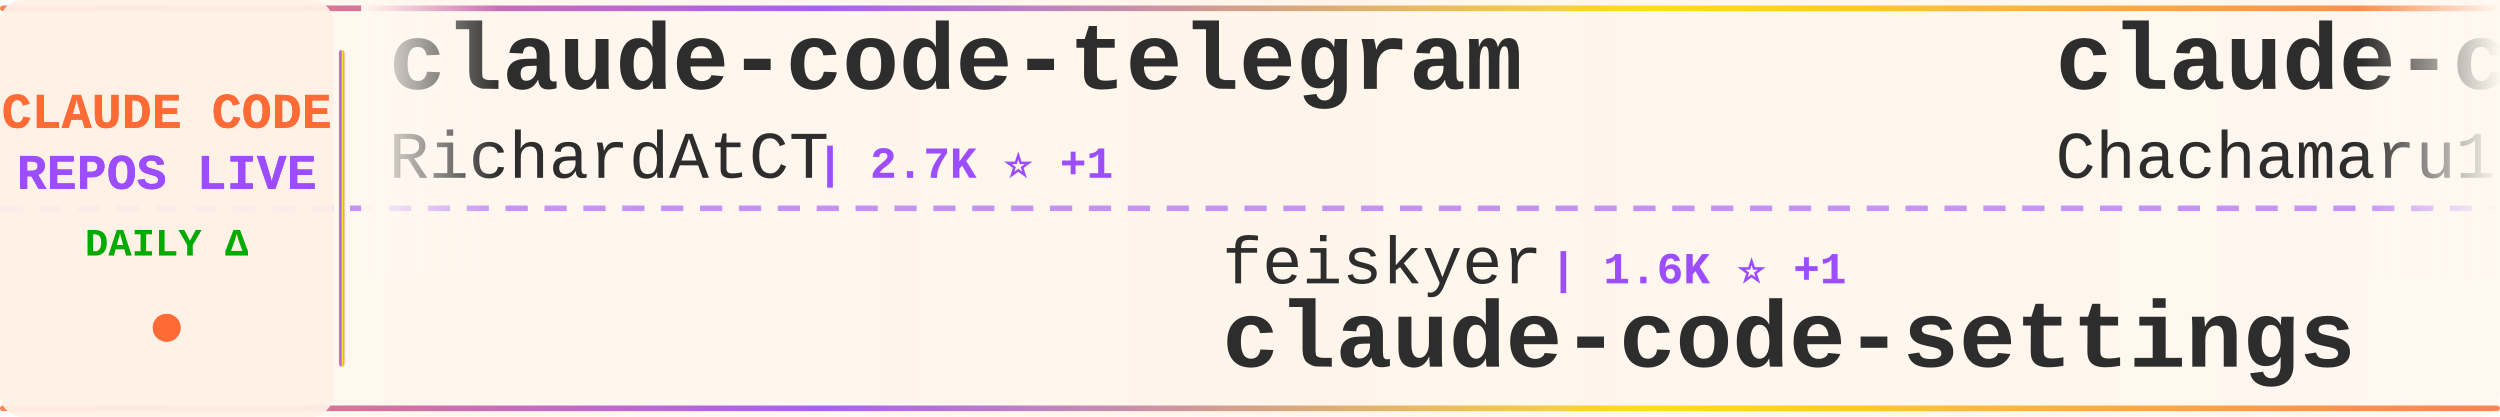
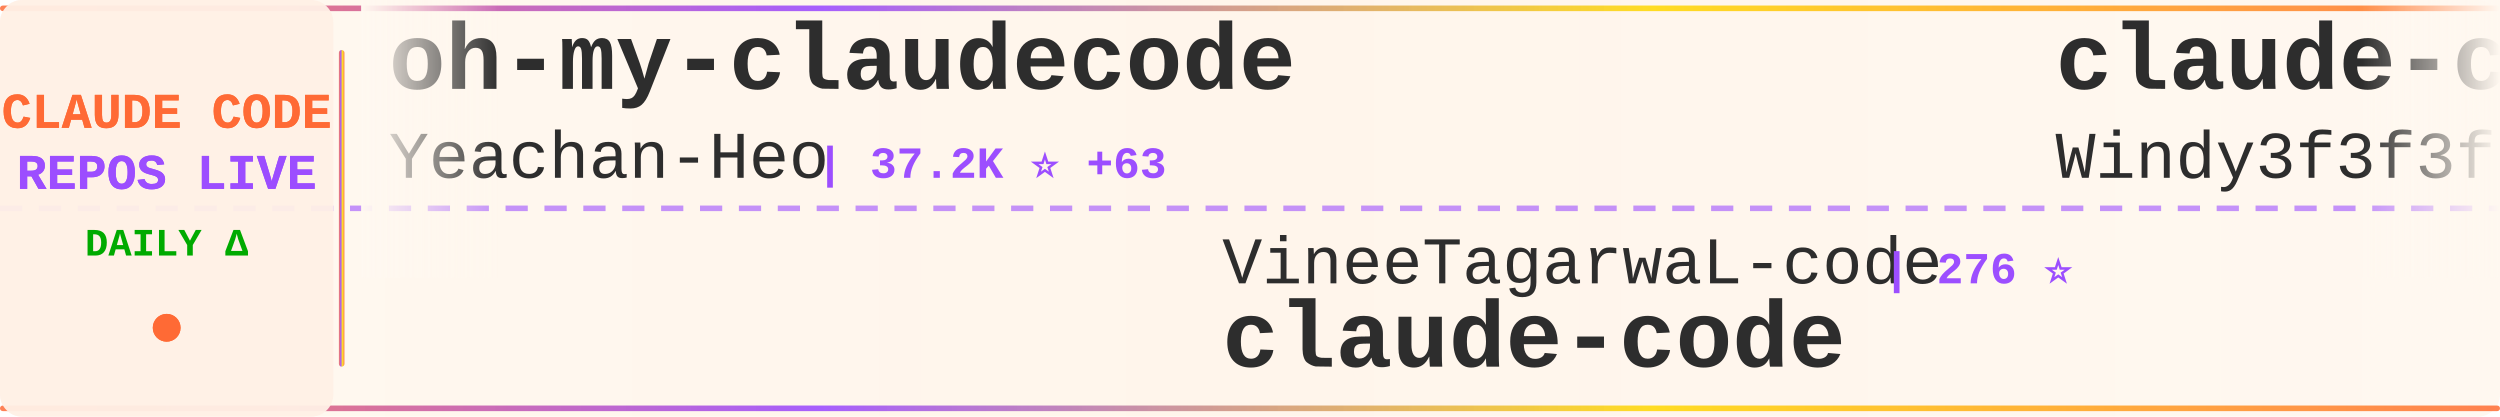
<svg xmlns="http://www.w3.org/2000/svg" width="900" height="150">
  <defs>
    <linearGradient id="tickerBg" x1="0%" y1="0%" x2="100%" y2="0%">
      <stop offset="0%" style="stop-color:#fff8f0;stop-opacity:0.98" />
      <stop offset="50%" style="stop-color:#fff5eb;stop-opacity:1" />
      <stop offset="100%" style="stop-color:#fff8f0;stop-opacity:0.98" />
    </linearGradient>
    <linearGradient id="borderGrad" x1="0%" y1="0%" x2="100%" y2="0%">
      <stop offset="0%" style="stop-color:#FF6B35;stop-opacity:0.85">
        <animate attributeName="stop-opacity" values="0.85;1;0.85" dur="2s" repeatCount="indefinite" />
      </stop>
      <stop offset="33%" style="stop-color:#9C4EFF;stop-opacity:0.9">
        <animate attributeName="stop-opacity" values="0.9;1;0.9" dur="2.2s" repeatCount="indefinite" />
      </stop>
      <stop offset="66%" style="stop-color:#FFD700;stop-opacity:0.85">
        <animate attributeName="stop-opacity" values="0.85;1;0.85" dur="1.8s" repeatCount="indefinite" />
      </stop>
      <stop offset="100%" style="stop-color:#FF6B35;stop-opacity:0.85">
        <animate attributeName="stop-opacity" values="0.85;1;0.85" dur="2s" repeatCount="indefinite" />
      </stop>
    </linearGradient>
    <filter id="textGlow">
      <feGaussianBlur stdDeviation="0.15" result="coloredBlur" />
      <feMerge>
        <feMergeNode in="coloredBlur" />
        <feMergeNode in="SourceGraphic" />
      </feMerge>
    </filter>
    <filter id="metricGlow">
      <feGaussianBlur stdDeviation="0.2" result="coloredBlur" />
      <feMerge>
        <feMergeNode in="coloredBlur" />
        <feMergeNode in="SourceGraphic" />
      </feMerge>
    </filter>
    <linearGradient id="leftFade" x1="0%" y1="0%" x2="100%" y2="0%">
      <stop offset="0%" style="stop-color:#fff8f0;stop-opacity:1" />
      <stop offset="100%" style="stop-color:#fff8f0;stop-opacity:0" />
    </linearGradient>
    <linearGradient id="rightFade" x1="0%" y1="0%" x2="100%" y2="0%">
      <stop offset="0%" style="stop-color:#fff8f0;stop-opacity:0" />
      <stop offset="100%" style="stop-color:#fff8f0;stop-opacity:1" />
    </linearGradient>
  </defs>
  <rect width="900" height="150" fill="url(#tickerBg)" rx="8" />
  <rect x="0" y="2" width="900" height="2" fill="url(#borderGrad)" rx="1" />
  <rect x="0" y="146" width="900" height="2" fill="url(#borderGrad)" rx="1" />
  <line x1="0" y1="75" x2="900" y2="75" stroke="#9C4EFF" stroke-width="2" stroke-dasharray="8 6" opacity="0.6" />
  <rect x="0" y="0" width="120" height="150" fill="#fff0e6" opacity="0.95" rx="8" />
  <text x="60" y="46" font-family="'Courier New', monospace" font-size="18" font-weight="bold" fill="#FF6B35" text-anchor="middle" filter="url(#textGlow)">
    CLAUDE CODE
  </text>
  <text x="60" y="68" font-family="'Courier New', monospace" font-size="18" font-weight="bold" fill="#9C4EFF" text-anchor="middle" filter="url(#textGlow)">
    REPOS LIVE
  </text>
  <text x="60" y="92" font-family="'Courier New', monospace" font-size="14" font-weight="bold" fill="#00aa00" text-anchor="middle">
    DAILY Δ
  </text>
  <circle cx="60" cy="118" r="5" fill="#FF6B35" filter="url(#metricGlow)">
    <animate attributeName="r" values="4;6;4" dur="1.5s" repeatCount="indefinite" />
    <animate attributeName="opacity" values="0.6;1;0.6" dur="1.5s" repeatCount="indefinite" />
  </circle>
  <rect x="122" y="18" width="2" height="114" fill="url(#borderGrad)" rx="1" />
  <clipPath id="tickerClip">
    <rect x="130" y="0" width="770" height="150" />
  </clipPath>
  <g clip-path="url(#tickerClip)">
    <g id="tickerItems">
      <animateTransform attributeName="transform" attributeType="XML" type="translate" from="0 0" to="-3000 0" dur="54s" repeatCount="indefinite" />
      <g transform="translate(0, 0)">
-         <text x="140" y="32" font-family="'Courier New', monospace" font-size="34" font-weight="bold" fill="#2d2d2d">claude-code-telegram</text>
-         <text x="140" y="64" font-family="'Courier New', monospace" font-size="24" font-weight="normal" fill="#2d2d2d" opacity="1.0">RichardAtCT</text>
-         <text x="294" y="64" font-family="'Courier New', monospace" font-size="16" font-weight="bold" fill="#9C4EFF"> | 2.7K ⭐ +1</text>
+         <text x="140" y="32" font-family="'Courier New', monospace" font-size="34" font-weight="bold" fill="#2d2d2d">oh-my-claudecode</text>
+         <text x="140" y="64" font-family="'Courier New', monospace" font-size="24" font-weight="normal" fill="#2d2d2d" opacity="1.0">Yeachan-Heo</text>
+         <text x="294" y="64" font-family="'Courier New', monospace" font-size="16" font-weight="bold" fill="#9C4EFF"> | 37.2K ⭐ +63</text>
      </g>
      <g transform="translate(300, 0)">
-         <text x="140" y="102" font-family="'Courier New', monospace" font-size="24" font-weight="normal" fill="#2d2d2d" opacity="1.0">feiskyer</text>
-         <text x="258" y="102" font-family="'Courier New', monospace" font-size="16" font-weight="bold" fill="#9C4EFF"> | 1.6K ⭐ +1</text>
-         <text x="140" y="132" font-family="'Courier New', monospace" font-size="34" font-weight="bold" fill="#2d2d2d">claude-code-settings</text>
+         <text x="140" y="102" font-family="'Courier New', monospace" font-size="24" font-weight="normal" fill="#2d2d2d" opacity="1.0">VineeTagarwaL-code</text>
+         <text x="378" y="102" font-family="'Courier New', monospace" font-size="16" font-weight="bold" fill="#9C4EFF"> | 276 ⭐</text>
+         <text x="140" y="132" font-family="'Courier New', monospace" font-size="34" font-weight="bold" fill="#2d2d2d">claude-code</text>
      </g>
      <g transform="translate(600, 0)">
-         <text x="140" y="32" font-family="'Courier New', monospace" font-size="34" font-weight="bold" fill="#2d2d2d">claude-code-harness</text>
-         <text x="140" y="64" font-family="'Courier New', monospace" font-size="24" font-weight="normal" fill="#2d2d2d" opacity="1.0">Chachamaru127</text>
-         <text x="318" y="64" font-family="'Courier New', monospace" font-size="16" font-weight="bold" fill="#9C4EFF"> | 2.9K ⭐ +7</text>
+         <text x="140" y="32" font-family="'Courier New', monospace" font-size="34" font-weight="bold" fill="#2d2d2d">claude-code-from-scratch</text>
+         <text x="140" y="64" font-family="'Courier New', monospace" font-size="24" font-weight="normal" fill="#2d2d2d" opacity="1.0">Windy3f3f3f3f</text>
+         <text x="318" y="64" font-family="'Courier New', monospace" font-size="16" font-weight="bold" fill="#9C4EFF"> | 2.0K ⭐ +225</text>
      </g>
      <g transform="translate(900, 0)">
-         <text x="140" y="102" font-family="'Courier New', monospace" font-size="24" font-weight="normal" fill="#2d2d2d" opacity="1.0">VoltAgent</text>
-         <text x="270" y="102" font-family="'Courier New', monospace" font-size="16" font-weight="bold" fill="#9C4EFF"> | 22.6K ⭐ +65</text>
-         <text x="140" y="132" font-family="'Courier New', monospace" font-size="34" font-weight="bold" fill="#2d2d2d">awesome-claude-code-suba...</text>
+         <text x="140" y="102" font-family="'Courier New', monospace" font-size="24" font-weight="normal" fill="#2d2d2d" opacity="1.0">frankbria</text>
+         <text x="270" y="102" font-family="'Courier New', monospace" font-size="16" font-weight="bold" fill="#9C4EFF"> | 9.5K ⭐ +4</text>
+         <text x="140" y="132" font-family="'Courier New', monospace" font-size="34" font-weight="bold" fill="#2d2d2d">ralph-claude-code</text>
      </g>
      <g transform="translate(1200, 0)">
-         <text x="140" y="32" font-family="'Courier New', monospace" font-size="34" font-weight="bold" fill="#2d2d2d">claude-code</text>
-         <text x="140" y="64" font-family="'Courier New', monospace" font-size="24" font-weight="normal" fill="#2d2d2d" opacity="1.0">yasasbanukaofficial</text>
-         <text x="390" y="64" font-family="'Courier New', monospace" font-size="16" font-weight="bold" fill="#9C4EFF"> | 3.6K ⭐ +6</text>
+         <text x="140" y="32" font-family="'Courier New', monospace" font-size="34" font-weight="bold" fill="#2d2d2d">Dive-into-Claude-Code</text>
+         <text x="140" y="64" font-family="'Courier New', monospace" font-size="24" font-weight="normal" fill="#2d2d2d" opacity="1.0">VILA-Lab</text>
+         <text x="258" y="64" font-family="'Courier New', monospace" font-size="16" font-weight="bold" fill="#9C4EFF"> | 1.8K ⭐ +10</text>
      </g>
      <g transform="translate(1500, 0)">
-         <text x="140" y="102" font-family="'Courier New', monospace" font-size="24" font-weight="normal" fill="#2d2d2d" opacity="1.0">nicedreamzapp</text>
-         <text x="318" y="102" font-family="'Courier New', monospace" font-size="16" font-weight="bold" fill="#9C4EFF"> | 2.9K ⭐ +10</text>
-         <text x="140" y="132" font-family="'Courier New', monospace" font-size="34" font-weight="bold" fill="#2d2d2d">claude-code-local</text>
+         <text x="140" y="102" font-family="'Courier New', monospace" font-size="24" font-weight="normal" fill="#2d2d2d" opacity="1.0">Alishahryar1</text>
+         <text x="306" y="102" font-family="'Courier New', monospace" font-size="16" font-weight="bold" fill="#9C4EFF"> | 37.9K ⭐ +167</text>
+         <text x="140" y="132" font-family="'Courier New', monospace" font-size="34" font-weight="bold" fill="#2d2d2d">free-claude-code</text>
      </g>
      <g transform="translate(1800, 0)">
-         <text x="140" y="32" font-family="'Courier New', monospace" font-size="34" font-weight="bold" fill="#2d2d2d">my-claude-code-setup</text>
-         <text x="140" y="64" font-family="'Courier New', monospace" font-size="24" font-weight="normal" fill="#2d2d2d" opacity="1.0">centminmod</text>
-         <text x="282" y="64" font-family="'Courier New', monospace" font-size="16" font-weight="bold" fill="#9C4EFF"> | 2.4K ⭐ +3</text>
+         <text x="140" y="32" font-family="'Courier New', monospace" font-size="34" font-weight="bold" fill="#2d2d2d">Claude-Code</text>
+         <text x="140" y="64" font-family="'Courier New', monospace" font-size="24" font-weight="normal" fill="#2d2d2d" opacity="1.0">pengchengneo</text>
+         <text x="306" y="64" font-family="'Courier New', monospace" font-size="16" font-weight="bold" fill="#9C4EFF"> | 1.6K ⭐ +2</text>
      </g>
      <g transform="translate(2100, 0)">
-         <text x="140" y="102" font-family="'Courier New', monospace" font-size="24" font-weight="normal" fill="#2d2d2d" opacity="1.0">huangjia2019</text>
-         <text x="306" y="102" font-family="'Courier New', monospace" font-size="16" font-weight="bold" fill="#9C4EFF"> | 907 ⭐ +4</text>
-         <text x="140" y="132" font-family="'Courier New', monospace" font-size="34" font-weight="bold" fill="#2d2d2d">claude-code-engineering</text>
+         <text x="140" y="102" font-family="'Courier New', monospace" font-size="24" font-weight="normal" fill="#2d2d2d" opacity="1.0">shareAI-lab</text>
+         <text x="294" y="102" font-family="'Courier New', monospace" font-size="16" font-weight="bold" fill="#9C4EFF"> | 69.4K ⭐ +251</text>
+         <text x="140" y="132" font-family="'Courier New', monospace" font-size="34" font-weight="bold" fill="#2d2d2d">learn-claude-code</text>
      </g>
      <g transform="translate(2400, 0)">
-         <text x="140" y="32" font-family="'Courier New', monospace" font-size="34" font-weight="bold" fill="#2d2d2d">claude-code</text>
-         <text x="140" y="64" font-family="'Courier New', monospace" font-size="24" font-weight="normal" fill="#2d2d2d" opacity="1.0">Tinkeringg-Lab</text>
-         <text x="330" y="64" font-family="'Courier New', monospace" font-size="16" font-weight="bold" fill="#9C4EFF"> | 209 ⭐</text>
+         <text x="140" y="32" font-family="'Courier New', monospace" font-size="34" font-weight="bold" fill="#2d2d2d">claude-code-proxy</text>
+         <text x="140" y="64" font-family="'Courier New', monospace" font-size="24" font-weight="normal" fill="#2d2d2d" opacity="1.0">1rgs</text>
+         <text x="210" y="64" font-family="'Courier New', monospace" font-size="16" font-weight="bold" fill="#9C4EFF"> | 3.7K ⭐ +2</text>
      </g>
      <g transform="translate(2700, 0)">
-         <text x="140" y="102" font-family="'Courier New', monospace" font-size="24" font-weight="normal" fill="#2d2d2d" opacity="1.0">musistudio</text>
-         <text x="282" y="102" font-family="'Courier New', monospace" font-size="16" font-weight="bold" fill="#9C4EFF"> | 35.5K ⭐ +38</text>
-         <text x="140" y="132" font-family="'Courier New', monospace" font-size="34" font-weight="bold" fill="#2d2d2d">claude-code-router</text>
+         <text x="140" y="102" font-family="'Courier New', monospace" font-size="24" font-weight="normal" fill="#2d2d2d" opacity="1.0">ponponon</text>
+         <text x="258" y="102" font-family="'Courier New', monospace" font-size="16" font-weight="bold" fill="#9C4EFF"> | 2.3K ⭐</text>
+         <text x="140" y="132" font-family="'Courier New', monospace" font-size="34" font-weight="bold" fill="#2d2d2d">claude_code_src</text>
      </g>
      <g transform="translate(3000, 0)">
-         <text x="140" y="32" font-family="'Courier New', monospace" font-size="34" font-weight="bold" fill="#2d2d2d">claude-code-telegram</text>
-         <text x="140" y="64" font-family="'Courier New', monospace" font-size="24" font-weight="normal" fill="#2d2d2d" opacity="1.0">RichardAtCT</text>
-         <text x="294" y="64" font-family="'Courier New', monospace" font-size="16" font-weight="bold" fill="#9C4EFF"> | 2.7K ⭐ +1</text>
+         <text x="140" y="32" font-family="'Courier New', monospace" font-size="34" font-weight="bold" fill="#2d2d2d">oh-my-claudecode</text>
+         <text x="140" y="64" font-family="'Courier New', monospace" font-size="24" font-weight="normal" fill="#2d2d2d" opacity="1.0">Yeachan-Heo</text>
+         <text x="294" y="64" font-family="'Courier New', monospace" font-size="16" font-weight="bold" fill="#9C4EFF"> | 37.2K ⭐ +63</text>
      </g>
      <g transform="translate(3300, 0)">
-         <text x="140" y="102" font-family="'Courier New', monospace" font-size="24" font-weight="normal" fill="#2d2d2d" opacity="1.0">feiskyer</text>
-         <text x="258" y="102" font-family="'Courier New', monospace" font-size="16" font-weight="bold" fill="#9C4EFF"> | 1.6K ⭐ +1</text>
-         <text x="140" y="132" font-family="'Courier New', monospace" font-size="34" font-weight="bold" fill="#2d2d2d">claude-code-settings</text>
+         <text x="140" y="102" font-family="'Courier New', monospace" font-size="24" font-weight="normal" fill="#2d2d2d" opacity="1.0">VineeTagarwaL-code</text>
+         <text x="378" y="102" font-family="'Courier New', monospace" font-size="16" font-weight="bold" fill="#9C4EFF"> | 276 ⭐</text>
+         <text x="140" y="132" font-family="'Courier New', monospace" font-size="34" font-weight="bold" fill="#2d2d2d">claude-code</text>
      </g>
      <g transform="translate(3600, 0)">
-         <text x="140" y="32" font-family="'Courier New', monospace" font-size="34" font-weight="bold" fill="#2d2d2d">claude-code-harness</text>
-         <text x="140" y="64" font-family="'Courier New', monospace" font-size="24" font-weight="normal" fill="#2d2d2d" opacity="1.0">Chachamaru127</text>
-         <text x="318" y="64" font-family="'Courier New', monospace" font-size="16" font-weight="bold" fill="#9C4EFF"> | 2.9K ⭐ +7</text>
+         <text x="140" y="32" font-family="'Courier New', monospace" font-size="34" font-weight="bold" fill="#2d2d2d">claude-code-from-scratch</text>
+         <text x="140" y="64" font-family="'Courier New', monospace" font-size="24" font-weight="normal" fill="#2d2d2d" opacity="1.0">Windy3f3f3f3f</text>
+         <text x="318" y="64" font-family="'Courier New', monospace" font-size="16" font-weight="bold" fill="#9C4EFF"> | 2.0K ⭐ +225</text>
      </g>
      <g transform="translate(3900, 0)">
-         <text x="140" y="102" font-family="'Courier New', monospace" font-size="24" font-weight="normal" fill="#2d2d2d" opacity="1.0">VoltAgent</text>
-         <text x="270" y="102" font-family="'Courier New', monospace" font-size="16" font-weight="bold" fill="#9C4EFF"> | 22.6K ⭐ +65</text>
-         <text x="140" y="132" font-family="'Courier New', monospace" font-size="34" font-weight="bold" fill="#2d2d2d">awesome-claude-code-suba...</text>
+         <text x="140" y="102" font-family="'Courier New', monospace" font-size="24" font-weight="normal" fill="#2d2d2d" opacity="1.0">frankbria</text>
+         <text x="270" y="102" font-family="'Courier New', monospace" font-size="16" font-weight="bold" fill="#9C4EFF"> | 9.5K ⭐ +4</text>
+         <text x="140" y="132" font-family="'Courier New', monospace" font-size="34" font-weight="bold" fill="#2d2d2d">ralph-claude-code</text>
      </g>
    </g>
  </g>
  <rect x="130" y="0" width="50" height="100" fill="url(#leftFade)" />
  <rect x="850" y="0" width="50" height="100" fill="url(#rightFade)" />
</svg>
